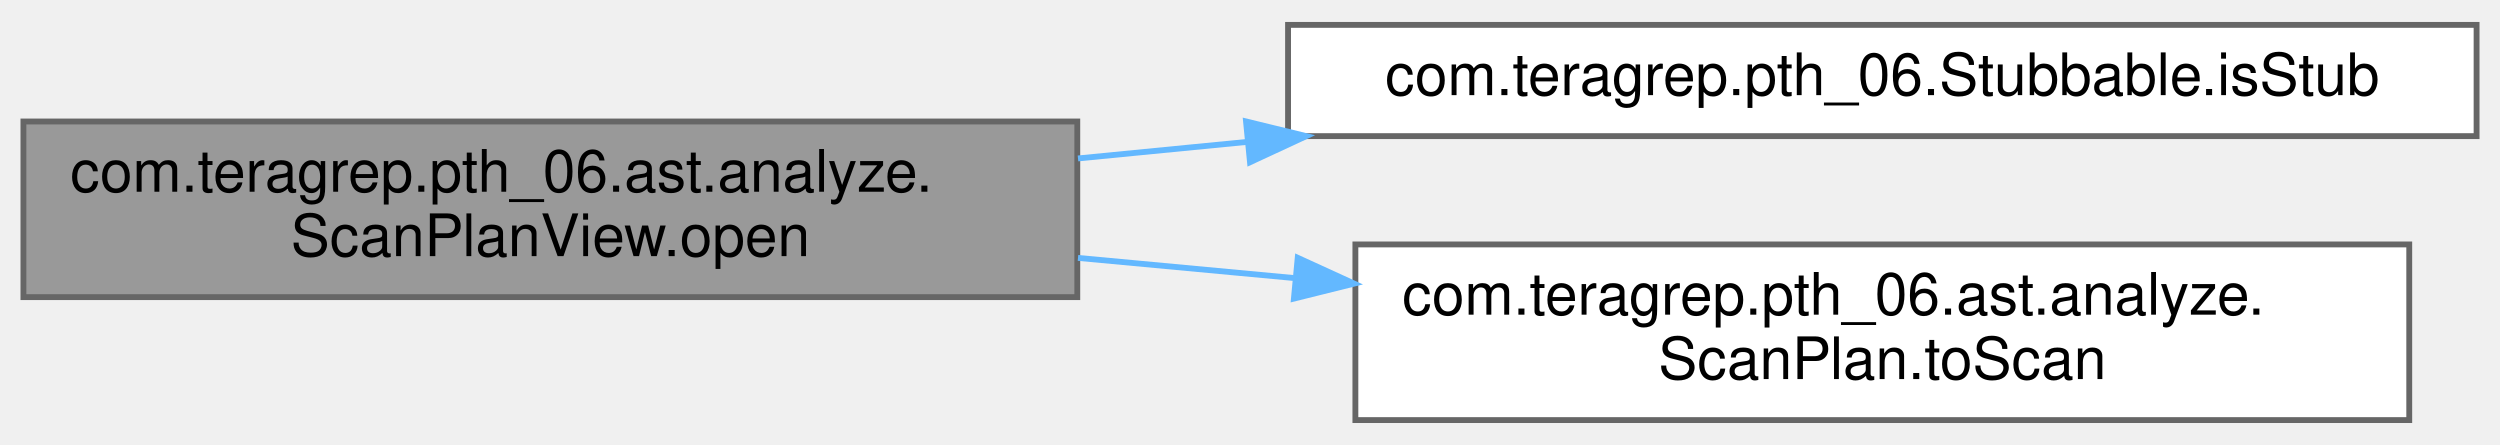
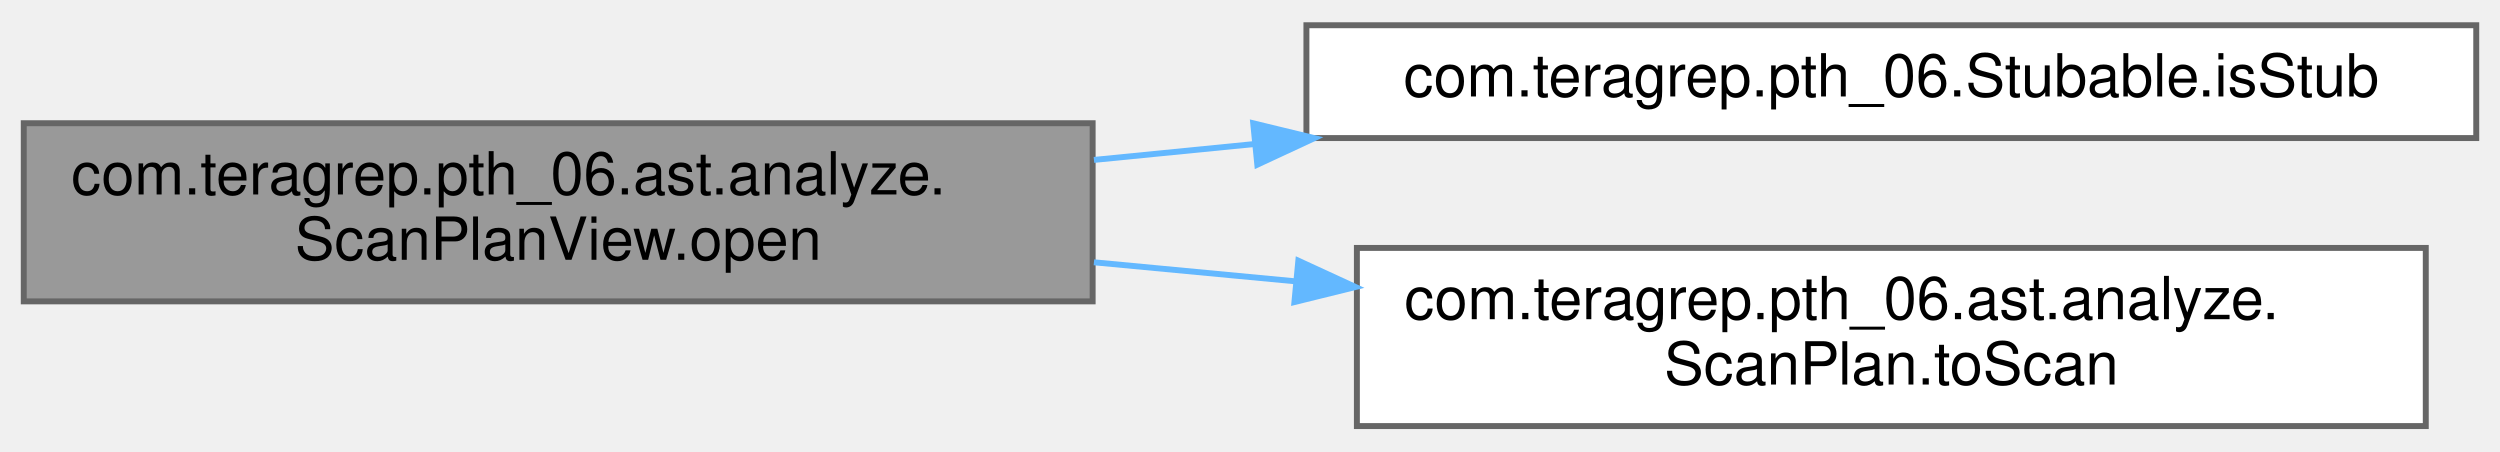
- <svg xmlns="http://www.w3.org/2000/svg" xmlns:xlink="http://www.w3.org/1999/xlink" width="427pt" height="76pt" viewBox="0.00 0.00 427.00 75.50">
+ <svg xmlns="http://www.w3.org/2000/svg" xmlns:xlink="http://www.w3.org/1999/xlink" width="421pt" height="76pt" viewBox="0.00 0.00 421.00 75.50">
  <g id="graph0" class="graph" transform="scale(1 1) rotate(0) translate(4 71.5)">
    <g id="Node000001" class="node">
      <g id="a_Node000001">
        <a xlink:title=" ">
          <polygon fill="#999999" stroke="#666666" points="180,-51 0,-51 0,-21 180,-21 180,-51" />
          <text text-anchor="start" x="8" y="-39" font-family="Helvetica,sans-Serif" font-size="10.00">com.teragrep.pth_06.ast.analyze.</text>
          <text text-anchor="middle" x="90" y="-28" font-family="Helvetica,sans-Serif" font-size="10.00">ScanPlanView.open</text>
        </a>
      </g>
    </g>
    <g id="Node000002" class="node">
      <g id="a_Node000002">
-         <a xlink:href="interfacecom_1_1teragrep_1_1pth__06_1_1Stubbable.html#a0901c0a7cde13ff306d455e4009f01cb" target="_top" xlink:title=" ">
-           <polygon fill="white" stroke="#666666" points="419,-67.5 216,-67.5 216,-48.5 419,-48.5 419,-67.5" />
-           <text text-anchor="middle" x="317.5" y="-55.5" font-family="Helvetica,sans-Serif" font-size="10.00">com.teragrep.pth_06.Stubbable.isStub</text>
+         <a xlink:href="interfacecom_1_1teragrep_1_1pth__06_1_1Stubable.html#ac7c59dcfbcfa0218ef7bc528ef597971" target="_top" xlink:title=" ">
+           <polygon fill="white" stroke="#666666" points="413,-67.5 216,-67.5 216,-48.5 413,-48.5 413,-67.5" />
+           <text text-anchor="middle" x="314.5" y="-55.5" font-family="Helvetica,sans-Serif" font-size="10.00">com.teragrep.pth_06.Stubable.isStub</text>
        </a>
      </g>
    </g>
    <g id="edge1_Node000001_Node000002" class="edge">
      <g id="a_edge1_Node000001_Node000002">
        <a xlink:title=" ">
-           <path fill="none" stroke="#63b8ff" d="M180.12,-44.69C189.63,-45.62 199.36,-46.57 209.05,-47.52" />
-           <polygon fill="#63b8ff" stroke="#63b8ff" points="208.82,-51.01 219.11,-48.5 209.5,-44.04 208.82,-51.01" />
+           <path fill="none" stroke="#63b8ff" d="M180.22,-44.82C189.09,-45.7 198.16,-46.6 207.18,-47.49" />
+           <polygon fill="#63b8ff" stroke="#63b8ff" points="207.04,-50.99 217.34,-48.49 207.73,-44.02 207.04,-50.99" />
        </a>
      </g>
    </g>
    <g id="Node000003" class="node">
      <g id="a_Node000003">
        <a xlink:href="interfacecom_1_1teragrep_1_1pth__06_1_1ast_1_1analyze_1_1ScanPlan.html#a85660e3fac85962674ed516485ab9e7a" target="_top" xlink:title="Prepares the logical plan to a HBase Scan object.">
-           <polygon fill="white" stroke="#666666" points="407.5,-30 227.5,-30 227.5,0 407.5,0 407.5,-30" />
-           <text text-anchor="start" x="235.5" y="-18" font-family="Helvetica,sans-Serif" font-size="10.00">com.teragrep.pth_06.ast.analyze.</text>
-           <text text-anchor="middle" x="317.5" y="-7" font-family="Helvetica,sans-Serif" font-size="10.00">ScanPlan.toScan</text>
+           <polygon fill="white" stroke="#666666" points="404.5,-30 224.5,-30 224.5,0 404.5,0 404.5,-30" />
+           <text text-anchor="start" x="232.5" y="-18" font-family="Helvetica,sans-Serif" font-size="10.00">com.teragrep.pth_06.ast.analyze.</text>
+           <text text-anchor="middle" x="314.5" y="-7" font-family="Helvetica,sans-Serif" font-size="10.00">ScanPlan.toScan</text>
        </a>
      </g>
    </g>
    <g id="edge2_Node000001_Node000003" class="edge">
      <g id="a_edge2_Node000001_Node000003">
        <a xlink:title=" ">
-           <path fill="none" stroke="#63b8ff" d="M180.12,-27.7C192.24,-26.57 204.74,-25.41 217.03,-24.26" />
-           <polygon fill="#63b8ff" stroke="#63b8ff" points="217.65,-27.72 227.29,-23.31 217,-20.75 217.65,-27.72" />
+           <path fill="none" stroke="#63b8ff" d="M180.22,-27.58C191.32,-26.53 202.74,-25.45 213.99,-24.39" />
+           <polygon fill="#63b8ff" stroke="#63b8ff" points="214.64,-27.85 224.26,-23.42 213.98,-20.88 214.64,-27.85" />
        </a>
      </g>
    </g>
  </g>
</svg>
